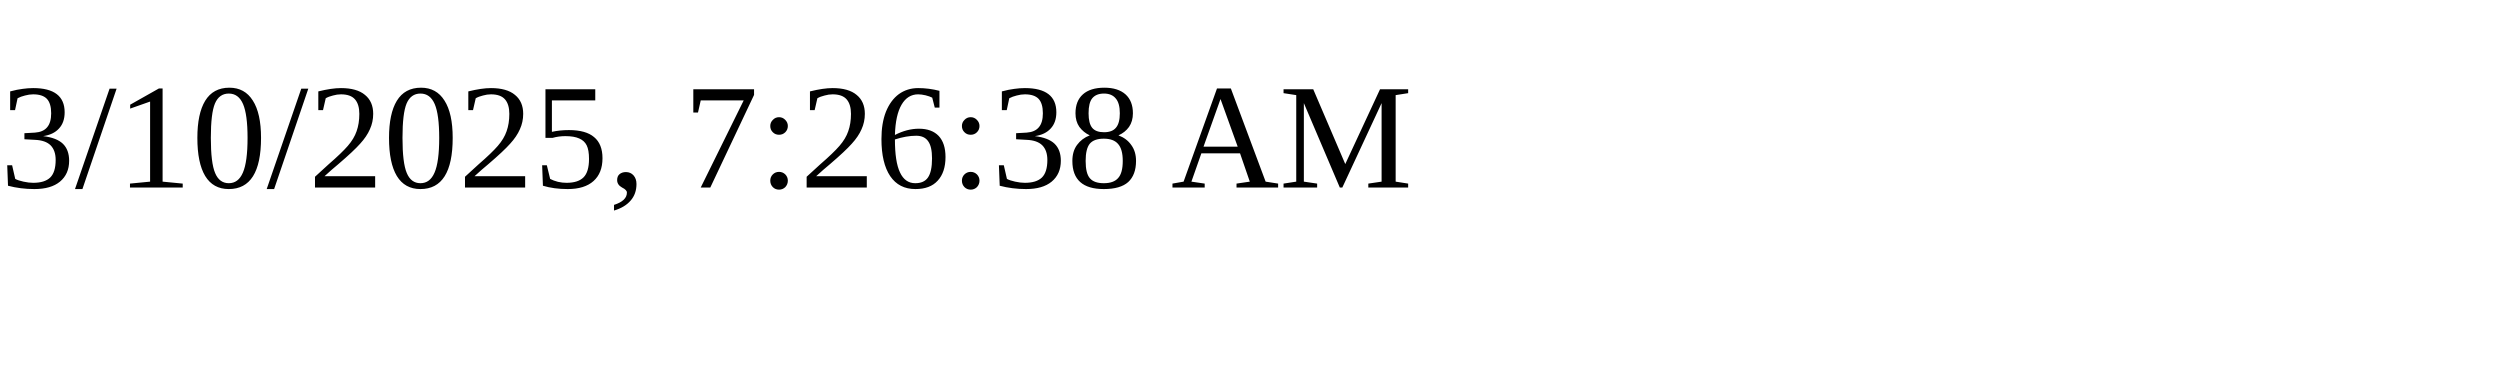
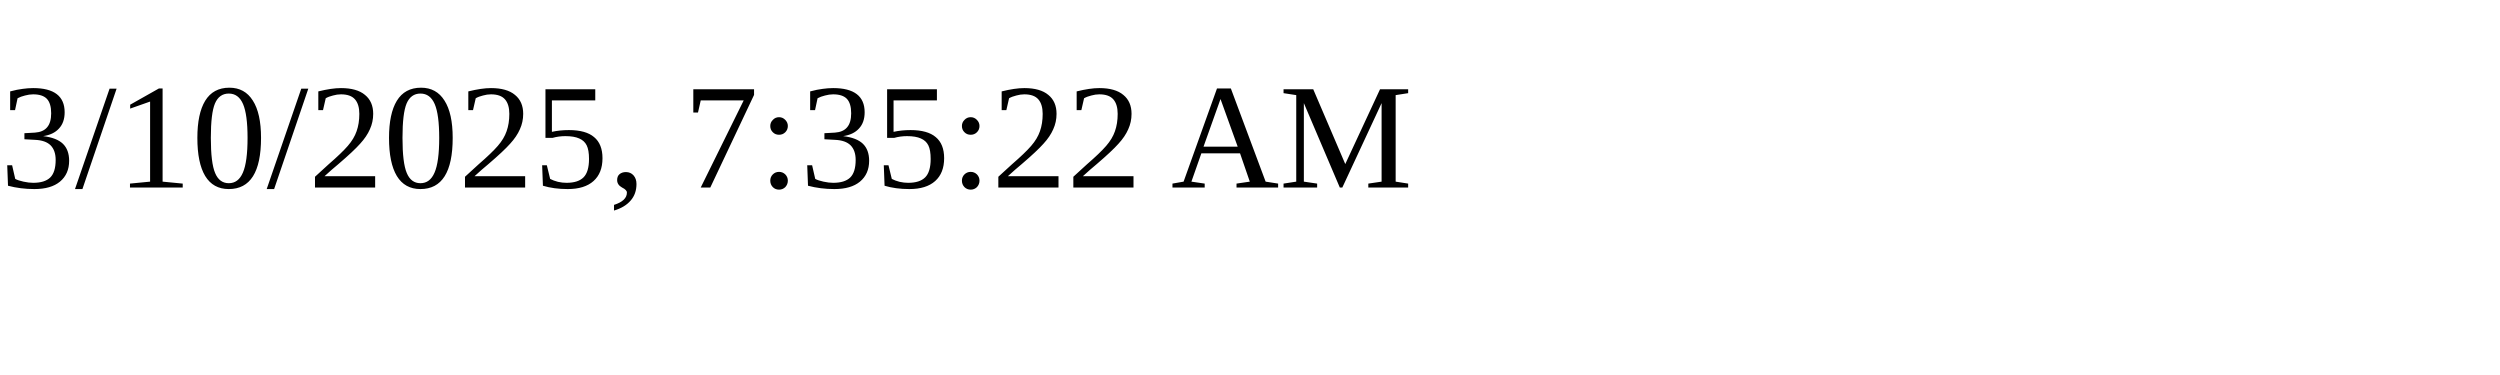
<svg xmlns="http://www.w3.org/2000/svg" height="30" width="200">
-   <text x="0" y="15">3/10/2025, 7:26:38 AM</text>
+   <text x="0" y="15">3/10/2025, 7:35:22 AM</text>
</svg>
